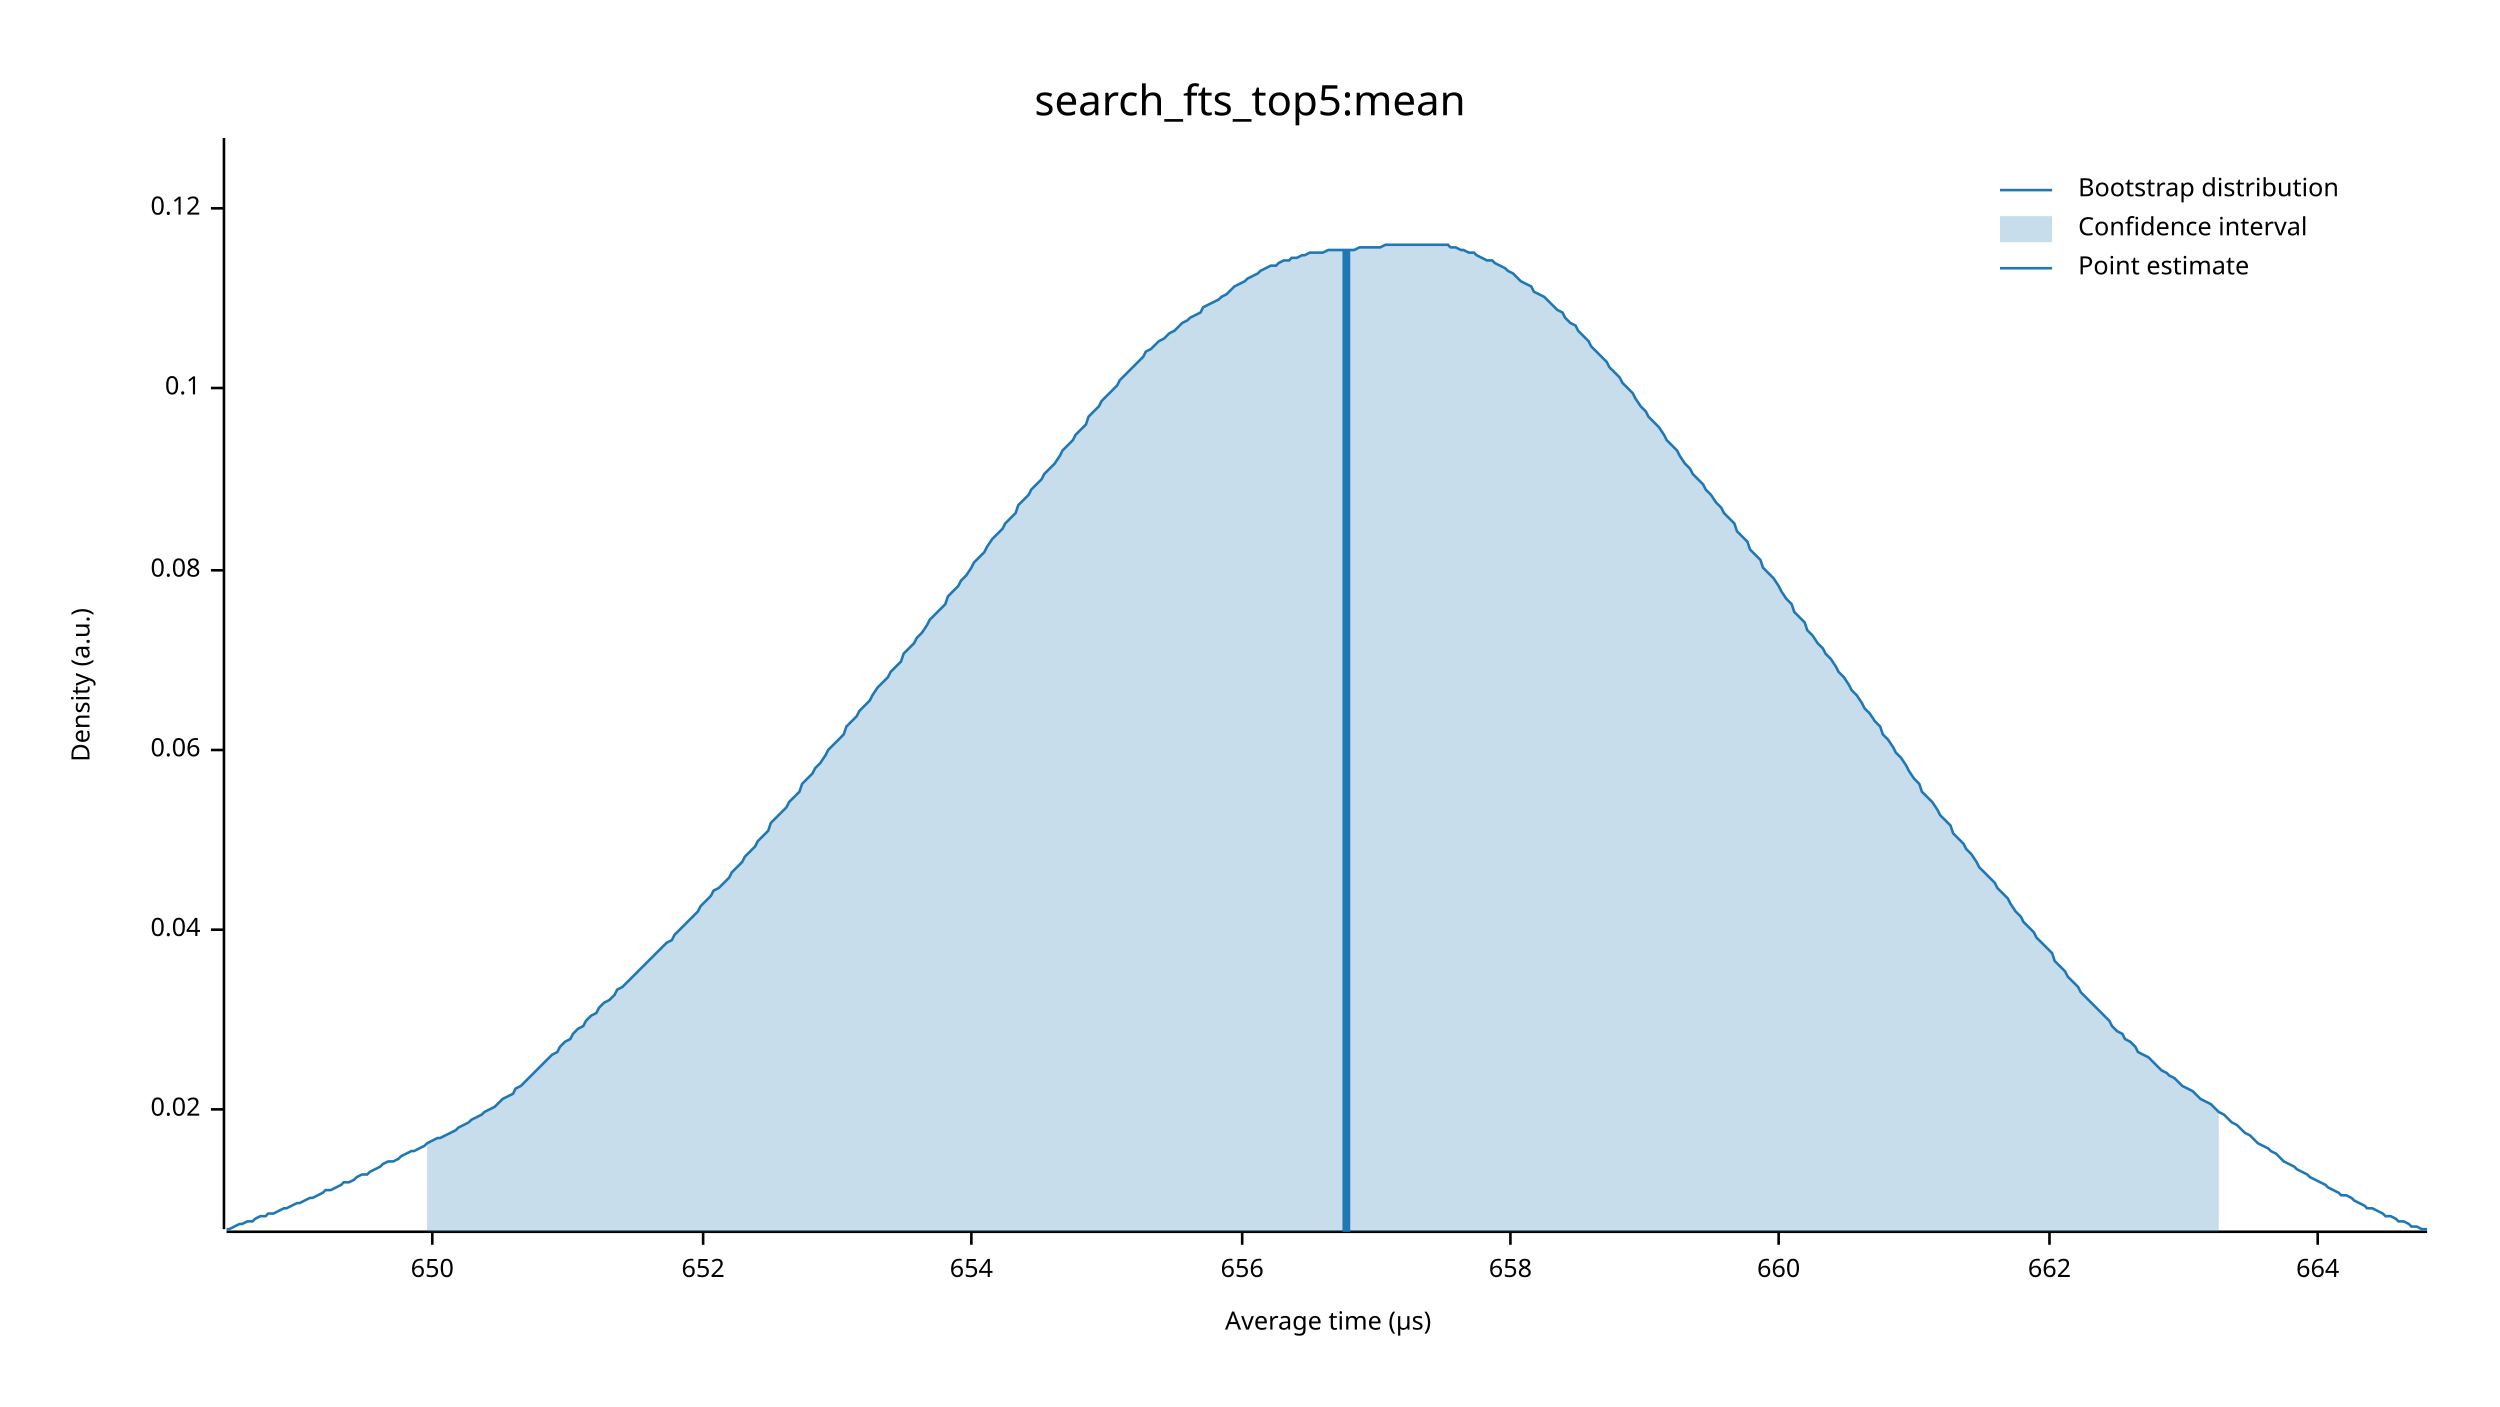
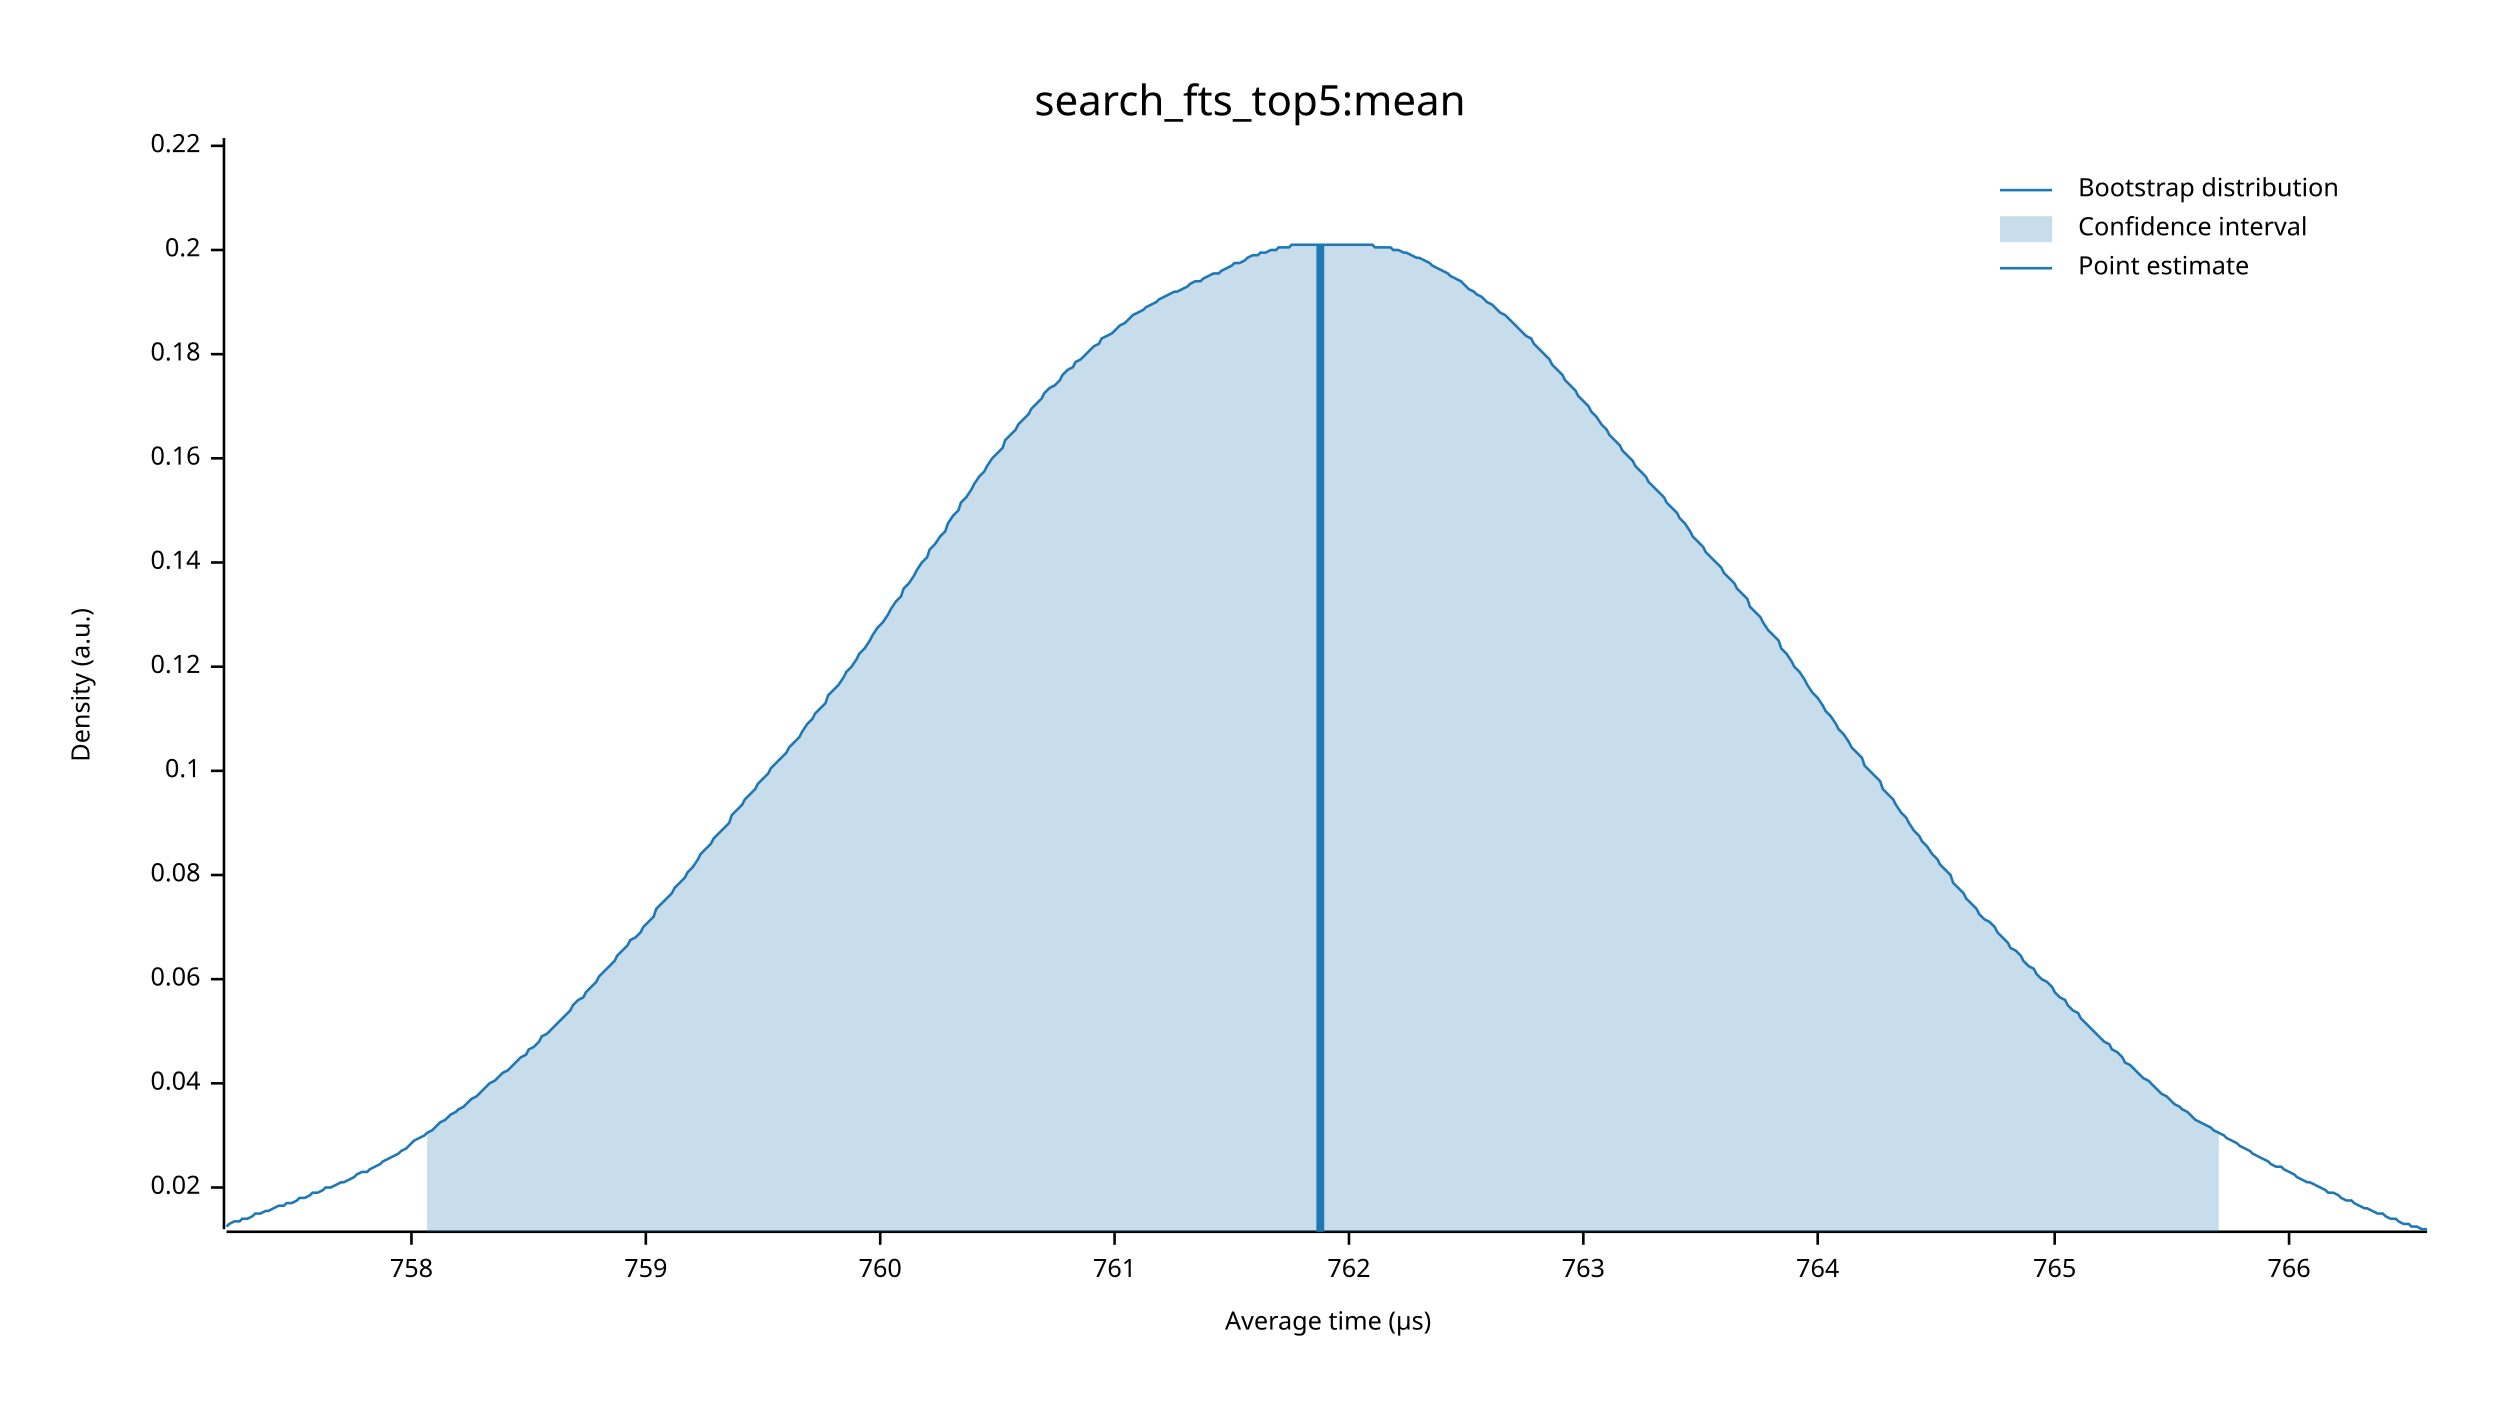
<svg xmlns="http://www.w3.org/2000/svg" width="960" height="540" viewBox="0 0 960 540">
  <text x="480" y="32" dy="0.76em" text-anchor="middle" font-family="sans-serif" font-size="16.129" opacity="1" fill="#000000">
search_fts_top5:mean
</text>
  <text x="27" y="263" dy="0.76em" text-anchor="middle" font-family="sans-serif" font-size="9.677" opacity="1" fill="#000000" transform="rotate(270, 27, 263)">
Density (a.u.)
</text>
  <text x="510" y="513" dy="-0.5ex" text-anchor="middle" font-family="sans-serif" font-size="9.677" opacity="1" fill="#000000">
Average time (µs)
</text>
  <polyline fill="none" opacity="1" stroke="#000000" stroke-width="1" points="86,53 86,472 " />
-   <text x="77" y="426" dy="0.5ex" text-anchor="end" font-family="sans-serif" font-size="9.677" opacity="1" fill="#000000">
+   <text x="77" y="456" dy="0.5ex" text-anchor="end" font-family="sans-serif" font-size="9.677" opacity="1" fill="#000000">
0.02
</text>
-   <polyline fill="none" opacity="1" stroke="#000000" stroke-width="1" points="81,426 86,426 " />
-   <text x="77" y="357" dy="0.5ex" text-anchor="end" font-family="sans-serif" font-size="9.677" opacity="1" fill="#000000">
+   <polyline fill="none" opacity="1" stroke="#000000" stroke-width="1" points="81,456 86,456 " />
+   <text x="77" y="416" dy="0.5ex" text-anchor="end" font-family="sans-serif" font-size="9.677" opacity="1" fill="#000000">
0.04
</text>
-   <polyline fill="none" opacity="1" stroke="#000000" stroke-width="1" points="81,357 86,357 " />
-   <text x="77" y="288" dy="0.5ex" text-anchor="end" font-family="sans-serif" font-size="9.677" opacity="1" fill="#000000">
+   <polyline fill="none" opacity="1" stroke="#000000" stroke-width="1" points="81,416 86,416 " />
+   <text x="77" y="376" dy="0.5ex" text-anchor="end" font-family="sans-serif" font-size="9.677" opacity="1" fill="#000000">
0.06
</text>
-   <polyline fill="none" opacity="1" stroke="#000000" stroke-width="1" points="81,288 86,288 " />
-   <text x="77" y="219" dy="0.5ex" text-anchor="end" font-family="sans-serif" font-size="9.677" opacity="1" fill="#000000">
+   <polyline fill="none" opacity="1" stroke="#000000" stroke-width="1" points="81,376 86,376 " />
+   <text x="77" y="336" dy="0.5ex" text-anchor="end" font-family="sans-serif" font-size="9.677" opacity="1" fill="#000000">
0.08
</text>
-   <polyline fill="none" opacity="1" stroke="#000000" stroke-width="1" points="81,219 86,219 " />
-   <text x="77" y="149" dy="0.5ex" text-anchor="end" font-family="sans-serif" font-size="9.677" opacity="1" fill="#000000">
+   <polyline fill="none" opacity="1" stroke="#000000" stroke-width="1" points="81,336 86,336 " />
+   <text x="77" y="296" dy="0.5ex" text-anchor="end" font-family="sans-serif" font-size="9.677" opacity="1" fill="#000000">
0.1
</text>
-   <polyline fill="none" opacity="1" stroke="#000000" stroke-width="1" points="81,149 86,149 " />
-   <text x="77" y="80" dy="0.5ex" text-anchor="end" font-family="sans-serif" font-size="9.677" opacity="1" fill="#000000">
+   <polyline fill="none" opacity="1" stroke="#000000" stroke-width="1" points="81,296 86,296 " />
+   <text x="77" y="256" dy="0.5ex" text-anchor="end" font-family="sans-serif" font-size="9.677" opacity="1" fill="#000000">
0.12
</text>
-   <polyline fill="none" opacity="1" stroke="#000000" stroke-width="1" points="81,80 86,80 " />
+   <polyline fill="none" opacity="1" stroke="#000000" stroke-width="1" points="81,256 86,256 " />
+   <text x="77" y="216" dy="0.5ex" text-anchor="end" font-family="sans-serif" font-size="9.677" opacity="1" fill="#000000">
+ 0.14
+ </text>
+   <polyline fill="none" opacity="1" stroke="#000000" stroke-width="1" points="81,216 86,216 " />
+   <text x="77" y="176" dy="0.5ex" text-anchor="end" font-family="sans-serif" font-size="9.677" opacity="1" fill="#000000">
+ 0.16
+ </text>
+   <polyline fill="none" opacity="1" stroke="#000000" stroke-width="1" points="81,176 86,176 " />
+   <text x="77" y="136" dy="0.5ex" text-anchor="end" font-family="sans-serif" font-size="9.677" opacity="1" fill="#000000">
+ 0.18
+ </text>
+   <polyline fill="none" opacity="1" stroke="#000000" stroke-width="1" points="81,136 86,136 " />
+   <text x="77" y="96" dy="0.5ex" text-anchor="end" font-family="sans-serif" font-size="9.677" opacity="1" fill="#000000">
+ 0.2
+ </text>
+   <polyline fill="none" opacity="1" stroke="#000000" stroke-width="1" points="81,96 86,96 " />
+   <text x="77" y="56" dy="0.5ex" text-anchor="end" font-family="sans-serif" font-size="9.677" opacity="1" fill="#000000">
+ 0.22
+ </text>
+   <polyline fill="none" opacity="1" stroke="#000000" stroke-width="1" points="81,56 86,56 " />
  <polyline fill="none" opacity="1" stroke="#000000" stroke-width="1" points="87,473 932,473 " />
-   <text x="166" y="483" dy="0.76em" text-anchor="middle" font-family="sans-serif" font-size="9.677" opacity="1" fill="#000000">
- 650
+   <text x="158" y="483" dy="0.76em" text-anchor="middle" font-family="sans-serif" font-size="9.677" opacity="1" fill="#000000">
+ 758
</text>
-   <polyline fill="none" opacity="1" stroke="#000000" stroke-width="1" points="166,473 166,478 " />
-   <text x="270" y="483" dy="0.76em" text-anchor="middle" font-family="sans-serif" font-size="9.677" opacity="1" fill="#000000">
- 652
+   <polyline fill="none" opacity="1" stroke="#000000" stroke-width="1" points="158,473 158,478 " />
+   <text x="248" y="483" dy="0.76em" text-anchor="middle" font-family="sans-serif" font-size="9.677" opacity="1" fill="#000000">
+ 759
</text>
-   <polyline fill="none" opacity="1" stroke="#000000" stroke-width="1" points="270,473 270,478 " />
-   <text x="373" y="483" dy="0.76em" text-anchor="middle" font-family="sans-serif" font-size="9.677" opacity="1" fill="#000000">
- 654
+   <polyline fill="none" opacity="1" stroke="#000000" stroke-width="1" points="248,473 248,478 " />
+   <text x="338" y="483" dy="0.76em" text-anchor="middle" font-family="sans-serif" font-size="9.677" opacity="1" fill="#000000">
+ 760
</text>
-   <polyline fill="none" opacity="1" stroke="#000000" stroke-width="1" points="373,473 373,478 " />
-   <text x="477" y="483" dy="0.76em" text-anchor="middle" font-family="sans-serif" font-size="9.677" opacity="1" fill="#000000">
- 656
+   <polyline fill="none" opacity="1" stroke="#000000" stroke-width="1" points="338,473 338,478 " />
+   <text x="428" y="483" dy="0.76em" text-anchor="middle" font-family="sans-serif" font-size="9.677" opacity="1" fill="#000000">
+ 761
</text>
-   <polyline fill="none" opacity="1" stroke="#000000" stroke-width="1" points="477,473 477,478 " />
-   <text x="580" y="483" dy="0.76em" text-anchor="middle" font-family="sans-serif" font-size="9.677" opacity="1" fill="#000000">
- 658
+   <polyline fill="none" opacity="1" stroke="#000000" stroke-width="1" points="428,473 428,478 " />
+   <text x="518" y="483" dy="0.76em" text-anchor="middle" font-family="sans-serif" font-size="9.677" opacity="1" fill="#000000">
+ 762
</text>
-   <polyline fill="none" opacity="1" stroke="#000000" stroke-width="1" points="580,473 580,478 " />
-   <text x="683" y="483" dy="0.76em" text-anchor="middle" font-family="sans-serif" font-size="9.677" opacity="1" fill="#000000">
- 660
+   <polyline fill="none" opacity="1" stroke="#000000" stroke-width="1" points="518,473 518,478 " />
+   <text x="608" y="483" dy="0.76em" text-anchor="middle" font-family="sans-serif" font-size="9.677" opacity="1" fill="#000000">
+ 763
</text>
-   <polyline fill="none" opacity="1" stroke="#000000" stroke-width="1" points="683,473 683,478 " />
-   <text x="787" y="483" dy="0.76em" text-anchor="middle" font-family="sans-serif" font-size="9.677" opacity="1" fill="#000000">
- 662
+   <polyline fill="none" opacity="1" stroke="#000000" stroke-width="1" points="608,473 608,478 " />
+   <text x="698" y="483" dy="0.76em" text-anchor="middle" font-family="sans-serif" font-size="9.677" opacity="1" fill="#000000">
+ 764
</text>
-   <polyline fill="none" opacity="1" stroke="#000000" stroke-width="1" points="787,473 787,478 " />
-   <text x="890" y="483" dy="0.76em" text-anchor="middle" font-family="sans-serif" font-size="9.677" opacity="1" fill="#000000">
- 664
+   <polyline fill="none" opacity="1" stroke="#000000" stroke-width="1" points="698,473 698,478 " />
+   <text x="789" y="483" dy="0.76em" text-anchor="middle" font-family="sans-serif" font-size="9.677" opacity="1" fill="#000000">
+ 765
</text>
-   <polyline fill="none" opacity="1" stroke="#000000" stroke-width="1" points="890,473 890,478 " />
-   <polyline fill="none" opacity="1" stroke="#1F78B4" stroke-width="1" points="87,472 88,472 90,471 92,470 93,470 95,469 97,469 98,468 100,467 102,467 103,466 105,466 107,465 109,464 110,464 112,463 114,462 115,462 117,461 119,460 120,460 122,459 124,458 125,457 127,457 129,456 131,455 132,454 134,454 136,453 137,452 139,451 141,451 142,450 144,449 146,448 147,447 149,446 151,446 153,445 154,444 156,443 158,442 159,442 161,441 163,440 164,439 166,438 168,437 169,437 171,436 173,435 175,434 176,433 178,432 180,431 181,430 183,429 185,428 186,427 188,426 190,425 191,424 193,422 195,421 197,420 198,418 200,417 202,415 203,414 205,412 207,410 208,409 210,407 212,405 214,404 215,402 217,400 219,399 220,397 222,395 224,394 225,392 227,390 229,389 230,387 232,385 234,384 236,382 237,380 239,379 241,377 242,376 244,374 246,372 247,371 249,369 251,367 252,366 254,364 256,362 258,361 259,359 261,357 263,355 264,354 266,352 268,350 269,348 271,346 273,344 274,342 276,341 278,339 280,337 281,335 283,333 285,331 286,329 288,327 290,325 291,323 293,321 295,319 296,316 298,314 300,312 302,310 303,308 305,306 307,304 308,301 310,299 312,297 313,295 315,293 317,290 318,288 320,286 322,284 324,282 325,279 327,277 329,275 330,273 332,271 334,269 335,267 337,264 339,262 341,260 342,258 344,256 346,254 347,251 349,249 351,247 352,245 354,243 356,240 357,238 359,236 361,234 363,232 364,229 366,227 368,225 369,223 371,221 373,218 374,216 376,214 378,212 379,210 381,207 383,205 385,203 386,201 388,199 390,197 391,194 393,192 395,190 396,188 398,186 400,184 401,182 403,180 405,178 407,175 408,173 410,171 412,169 413,167 415,165 417,163 418,160 420,158 422,156 423,154 425,152 427,150 429,148 430,146 432,144 434,142 435,141 437,139 439,137 440,135 442,134 444,132 445,131 447,130 449,128 451,127 452,126 454,124 456,123 457,122 459,121 461,120 462,118 464,117 466,116 468,115 469,114 471,113 473,111 474,110 476,109 478,108 479,107 481,106 483,105 484,104 486,103 488,102 490,102 491,101 493,100 495,100 496,99 498,99 500,98 501,98 503,97 505,97 506,97 508,97 510,96 512,96 513,96 515,96 517,96 518,96 520,96 522,95 523,95 525,95 527,95 528,95 530,95 532,94 534,94 535,94 537,94 539,94 540,94 542,94 544,94 545,94 547,94 549,94 550,94 552,94 554,94 556,94 557,95 559,95 561,96 562,96 564,97 566,97 567,98 569,99 571,100 573,100 574,101 576,102 578,103 579,104 581,105 583,107 584,108 586,109 588,110 589,112 591,113 593,114 595,116 596,117 598,119 600,120 601,122 603,124 605,125 606,127 608,129 610,131 611,133 613,135 615,137 617,139 618,141 620,143 622,145 623,147 625,149 627,151 628,153 630,156 632,158 633,160 635,162 637,164 639,167 640,169 642,171 644,173 645,175 647,178 649,180 650,182 652,184 654,186 655,188 657,190 659,193 661,195 662,197 664,199 666,201 667,204 669,206 671,208 672,211 674,213 676,215 677,218 679,220 681,222 683,225 684,227 686,230 688,232 689,235 691,237 693,239 694,242 696,244 698,247 700,249 701,251 703,253 705,256 706,258 708,260 710,263 711,265 713,267 715,270 716,272 718,274 720,277 722,279 723,282 725,284 727,287 728,289 730,291 732,294 733,296 735,299 737,301 738,304 740,306 742,308 744,311 745,313 747,315 749,317 750,320 752,322 754,324 755,326 757,328 759,331 760,333 762,335 764,337 766,339 767,341 769,343 771,345 772,347 774,350 776,352 777,354 779,356 781,358 782,360 784,362 786,364 788,366 789,369 791,371 793,373 794,375 796,377 798,379 799,381 801,383 803,385 804,386 806,388 808,390 810,392 811,394 813,396 815,397 816,399 818,400 820,402 821,404 823,405 825,406 827,408 828,409 830,411 832,412 833,413 835,414 837,416 838,417 840,418 842,419 843,420 845,422 847,423 849,424 850,425 852,427 854,428 855,429 857,431 859,432 860,433 862,435 864,436 865,437 867,439 869,440 871,441 872,442 874,443 876,445 877,446 879,447 881,448 882,449 884,450 886,451 887,452 889,453 891,454 893,455 894,456 896,457 898,458 899,459 901,459 903,460 904,461 906,462 908,463 909,464 911,464 913,465 915,466 916,467 918,467 920,468 921,469 923,469 925,470 926,471 928,471 930,472 932,472 " />
-   <polygon opacity="0.25" fill="#1F78B4" points="164,439 166,438 168,437 169,437 171,436 173,435 175,434 176,433 178,432 180,431 181,430 183,429 185,428 186,427 188,426 190,425 191,424 193,422 195,421 197,420 198,418 200,417 202,415 203,414 205,412 207,410 208,409 210,407 212,405 214,404 215,402 217,400 219,399 220,397 222,395 224,394 225,392 227,390 229,389 230,387 232,385 234,384 236,382 237,380 239,379 241,377 242,376 244,374 246,372 247,371 249,369 251,367 252,366 254,364 256,362 258,361 259,359 261,357 263,355 264,354 266,352 268,350 269,348 271,346 273,344 274,342 276,341 278,339 280,337 281,335 283,333 285,331 286,329 288,327 290,325 291,323 293,321 295,319 296,316 298,314 300,312 302,310 303,308 305,306 307,304 308,301 310,299 312,297 313,295 315,293 317,290 318,288 320,286 322,284 324,282 325,279 327,277 329,275 330,273 332,271 334,269 335,267 337,264 339,262 341,260 342,258 344,256 346,254 347,251 349,249 351,247 352,245 354,243 356,240 357,238 359,236 361,234 363,232 364,229 366,227 368,225 369,223 371,221 373,218 374,216 376,214 378,212 379,210 381,207 383,205 385,203 386,201 388,199 390,197 391,194 393,192 395,190 396,188 398,186 400,184 401,182 403,180 405,178 407,175 408,173 410,171 412,169 413,167 415,165 417,163 418,160 420,158 422,156 423,154 425,152 427,150 429,148 430,146 432,144 434,142 435,141 437,139 439,137 440,135 442,134 444,132 445,131 447,130 449,128 451,127 452,126 454,124 456,123 457,122 459,121 461,120 462,118 464,117 466,116 468,115 469,114 471,113 473,111 474,110 476,109 478,108 479,107 481,106 483,105 484,104 486,103 488,102 490,102 491,101 493,100 495,100 496,99 498,99 500,98 501,98 503,97 505,97 506,97 508,97 510,96 512,96 513,96 515,96 517,96 518,96 520,96 522,95 523,95 525,95 527,95 528,95 530,95 532,94 534,94 535,94 537,94 539,94 540,94 542,94 544,94 545,94 547,94 549,94 550,94 552,94 554,94 556,94 557,95 559,95 561,96 562,96 564,97 566,97 567,98 569,99 571,100 573,100 574,101 576,102 578,103 579,104 581,105 583,107 584,108 586,109 588,110 589,112 591,113 593,114 595,116 596,117 598,119 600,120 601,122 603,124 605,125 606,127 608,129 610,131 611,133 613,135 615,137 617,139 618,141 620,143 622,145 623,147 625,149 627,151 628,153 630,156 632,158 633,160 635,162 637,164 639,167 640,169 642,171 644,173 645,175 647,178 649,180 650,182 652,184 654,186 655,188 657,190 659,193 661,195 662,197 664,199 666,201 667,204 669,206 671,208 672,211 674,213 676,215 677,218 679,220 681,222 683,225 684,227 686,230 688,232 689,235 691,237 693,239 694,242 696,244 698,247 700,249 701,251 703,253 705,256 706,258 708,260 710,263 711,265 713,267 715,270 716,272 718,274 720,277 722,279 723,282 725,284 727,287 728,289 730,291 732,294 733,296 735,299 737,301 738,304 740,306 742,308 744,311 745,313 747,315 749,317 750,320 752,322 754,324 755,326 757,328 759,331 760,333 762,335 764,337 766,339 767,341 769,343 771,345 772,347 774,350 776,352 777,354 779,356 781,358 782,360 784,362 786,364 788,366 789,369 791,371 793,373 794,375 796,377 798,379 799,381 801,383 803,385 804,386 806,388 808,390 810,392 811,394 813,396 815,397 816,399 818,400 820,402 821,404 823,405 825,406 827,408 828,409 830,411 832,412 833,413 835,414 837,416 838,417 840,418 842,419 843,420 845,422 847,423 849,424 850,425 852,427 852,473 164,473 " />
-   <polyline fill="none" opacity="1" stroke="#1F78B4" stroke-width="3" points="517,473 517,96 " />
+   <polyline fill="none" opacity="1" stroke="#000000" stroke-width="1" points="789,473 789,478 " />
+   <text x="879" y="483" dy="0.76em" text-anchor="middle" font-family="sans-serif" font-size="9.677" opacity="1" fill="#000000">
+ 766
+ </text>
+   <polyline fill="none" opacity="1" stroke="#000000" stroke-width="1" points="879,473 879,478 " />
+   <polyline fill="none" opacity="1" stroke="#1F78B4" stroke-width="1" points="87,471 88,470 90,469 92,469 93,468 95,468 97,467 98,466 100,466 102,465 103,465 105,464 107,463 109,463 110,462 112,462 114,461 115,460 117,460 119,459 120,458 122,458 124,457 125,456 127,456 129,455 131,454 132,454 134,453 136,452 137,451 139,450 141,450 142,449 144,448 146,447 147,446 149,445 151,444 153,443 154,442 156,441 158,439 159,438 161,437 163,436 164,435 166,434 168,432 169,431 171,430 173,428 175,427 176,426 178,425 180,423 181,422 183,421 185,419 186,418 188,416 190,415 191,414 193,412 195,411 197,409 198,408 200,406 202,405 203,403 205,402 207,400 208,398 210,397 212,395 214,393 215,392 217,390 219,388 220,386 222,384 224,383 225,381 227,379 229,377 230,375 232,373 234,371 236,369 237,367 239,365 241,363 242,361 244,360 246,358 247,356 249,354 251,352 252,349 254,347 256,345 258,343 259,341 261,339 263,337 264,335 266,333 268,330 269,328 271,326 273,324 274,322 276,320 278,318 280,316 281,313 283,311 285,309 286,307 288,305 290,303 291,301 293,299 295,297 296,295 298,293 300,291 302,289 303,287 305,285 307,283 308,281 310,278 312,276 313,274 315,272 317,270 318,267 320,265 322,263 324,260 325,258 327,256 329,253 330,251 332,249 334,246 335,244 337,241 339,239 341,236 342,234 344,231 346,229 347,226 349,224 351,221 352,219 354,216 356,214 357,211 359,209 361,206 363,204 364,201 366,198 368,196 369,193 371,191 373,188 374,186 376,183 378,181 379,179 381,176 383,174 385,172 386,169 388,167 390,165 391,163 393,161 395,159 396,157 398,155 400,153 401,151 403,149 405,148 407,146 408,144 410,142 412,141 413,139 415,138 417,136 418,135 420,133 422,132 423,130 425,129 427,128 429,126 430,125 432,124 434,122 435,121 437,120 439,119 440,118 442,117 444,116 445,115 447,114 449,113 451,112 452,112 454,111 456,110 457,109 459,108 461,108 462,107 464,106 466,105 468,105 469,104 471,103 473,102 474,101 476,101 478,100 479,99 481,98 483,98 484,97 486,97 488,96 490,96 491,95 493,95 495,95 496,94 498,94 500,94 501,94 503,94 505,94 506,94 508,94 510,94 512,94 513,94 515,94 517,94 518,94 520,94 522,94 523,94 525,94 527,94 528,95 530,95 532,95 534,95 535,96 537,96 539,97 540,97 542,98 544,99 545,99 547,100 549,101 550,102 552,103 554,104 556,105 557,106 559,107 561,108 562,109 564,111 566,112 567,113 569,114 571,116 573,117 574,118 576,120 578,121 579,122 581,124 583,126 584,127 586,129 588,130 589,132 591,134 593,136 595,138 596,140 598,142 600,144 601,146 603,148 605,150 606,152 608,154 610,156 611,158 613,160 615,163 617,165 618,167 620,169 622,171 623,173 625,175 627,177 628,179 630,181 632,183 633,185 635,187 637,189 639,191 640,193 642,195 644,197 645,199 647,201 649,204 650,206 652,208 654,210 655,212 657,214 659,216 661,218 662,220 664,222 666,224 667,226 669,228 671,230 672,233 674,235 676,237 677,239 679,242 681,244 683,246 684,249 686,251 688,254 689,256 691,258 693,261 694,263 696,266 698,268 700,271 701,273 703,275 705,278 706,280 708,282 710,285 711,287 713,289 715,291 716,294 718,296 720,298 722,300 723,303 725,305 727,307 728,309 730,312 732,314 733,316 735,319 737,321 738,323 740,325 742,328 744,330 745,332 747,334 749,336 750,339 752,341 754,343 755,345 757,347 759,349 760,351 762,353 764,354 766,356 767,358 769,360 771,362 772,364 774,365 776,367 777,369 779,371 781,372 782,374 784,376 786,377 788,379 789,381 791,383 793,384 794,386 796,388 798,389 799,391 801,393 803,395 804,396 806,398 808,400 810,401 811,403 813,404 815,406 816,408 818,409 820,411 821,412 823,414 825,415 827,417 828,418 830,420 832,421 833,422 835,424 837,425 838,426 840,427 842,429 843,430 845,431 847,432 849,433 850,434 852,435 854,436 855,437 857,438 859,439 860,440 862,441 864,442 865,443 867,444 869,445 871,446 872,447 874,448 876,448 877,449 879,450 881,451 882,452 884,453 886,454 887,454 889,455 891,456 893,457 894,458 896,458 898,459 899,460 901,461 903,461 904,462 906,463 908,464 909,464 911,465 913,466 915,466 916,467 918,468 920,468 921,469 923,470 925,470 926,471 928,471 930,472 932,472 " />
+   <polygon opacity="0.25" fill="#1F78B4" points="164,435 166,434 168,432 169,431 171,430 173,428 175,427 176,426 178,425 180,423 181,422 183,421 185,419 186,418 188,416 190,415 191,414 193,412 195,411 197,409 198,408 200,406 202,405 203,403 205,402 207,400 208,398 210,397 212,395 214,393 215,392 217,390 219,388 220,386 222,384 224,383 225,381 227,379 229,377 230,375 232,373 234,371 236,369 237,367 239,365 241,363 242,361 244,360 246,358 247,356 249,354 251,352 252,349 254,347 256,345 258,343 259,341 261,339 263,337 264,335 266,333 268,330 269,328 271,326 273,324 274,322 276,320 278,318 280,316 281,313 283,311 285,309 286,307 288,305 290,303 291,301 293,299 295,297 296,295 298,293 300,291 302,289 303,287 305,285 307,283 308,281 310,278 312,276 313,274 315,272 317,270 318,267 320,265 322,263 324,260 325,258 327,256 329,253 330,251 332,249 334,246 335,244 337,241 339,239 341,236 342,234 344,231 346,229 347,226 349,224 351,221 352,219 354,216 356,214 357,211 359,209 361,206 363,204 364,201 366,198 368,196 369,193 371,191 373,188 374,186 376,183 378,181 379,179 381,176 383,174 385,172 386,169 388,167 390,165 391,163 393,161 395,159 396,157 398,155 400,153 401,151 403,149 405,148 407,146 408,144 410,142 412,141 413,139 415,138 417,136 418,135 420,133 422,132 423,130 425,129 427,128 429,126 430,125 432,124 434,122 435,121 437,120 439,119 440,118 442,117 444,116 445,115 447,114 449,113 451,112 452,112 454,111 456,110 457,109 459,108 461,108 462,107 464,106 466,105 468,105 469,104 471,103 473,102 474,101 476,101 478,100 479,99 481,98 483,98 484,97 486,97 488,96 490,96 491,95 493,95 495,95 496,94 498,94 500,94 501,94 503,94 505,94 506,94 508,94 510,94 512,94 513,94 515,94 517,94 518,94 520,94 522,94 523,94 525,94 527,94 528,95 530,95 532,95 534,95 535,96 537,96 539,97 540,97 542,98 544,99 545,99 547,100 549,101 550,102 552,103 554,104 556,105 557,106 559,107 561,108 562,109 564,111 566,112 567,113 569,114 571,116 573,117 574,118 576,120 578,121 579,122 581,124 583,126 584,127 586,129 588,130 589,132 591,134 593,136 595,138 596,140 598,142 600,144 601,146 603,148 605,150 606,152 608,154 610,156 611,158 613,160 615,163 617,165 618,167 620,169 622,171 623,173 625,175 627,177 628,179 630,181 632,183 633,185 635,187 637,189 639,191 640,193 642,195 644,197 645,199 647,201 649,204 650,206 652,208 654,210 655,212 657,214 659,216 661,218 662,220 664,222 666,224 667,226 669,228 671,230 672,233 674,235 676,237 677,239 679,242 681,244 683,246 684,249 686,251 688,254 689,256 691,258 693,261 694,263 696,266 698,268 700,271 701,273 703,275 705,278 706,280 708,282 710,285 711,287 713,289 715,291 716,294 718,296 720,298 722,300 723,303 725,305 727,307 728,309 730,312 732,314 733,316 735,319 737,321 738,323 740,325 742,328 744,330 745,332 747,334 749,336 750,339 752,341 754,343 755,345 757,347 759,349 760,351 762,353 764,354 766,356 767,358 769,360 771,362 772,364 774,365 776,367 777,369 779,371 781,372 782,374 784,376 786,377 788,379 789,381 791,383 793,384 794,386 796,388 798,389 799,391 801,393 803,395 804,396 806,398 808,400 810,401 811,403 813,404 815,406 816,408 818,409 820,411 821,412 823,414 825,415 827,417 828,418 830,420 832,421 833,422 835,424 837,425 838,426 840,427 842,429 843,430 845,431 847,432 849,433 850,434 852,435 852,473 164,473 " />
+   <polyline fill="none" opacity="1" stroke="#1F78B4" stroke-width="3" points="507,473 507,94 " />
  <text x="798" y="68" dy="0.76em" text-anchor="start" font-family="sans-serif" font-size="9.677" opacity="1" fill="#000000">
Bootstrap distribution
</text>
  <text x="798" y="83" dy="0.76em" text-anchor="start" font-family="sans-serif" font-size="9.677" opacity="1" fill="#000000">
Confidence interval
</text>
  <text x="798" y="98" dy="0.76em" text-anchor="start" font-family="sans-serif" font-size="9.677" opacity="1" fill="#000000">
Point estimate
</text>
  <polyline fill="none" opacity="1" stroke="#1F78B4" stroke-width="1" points="768,73 788,73 " />
  <rect x="768" y="83" width="20" height="10" opacity="0.25" fill="#1F78B4" stroke="none" />
  <polyline fill="none" opacity="1" stroke="#1F78B4" stroke-width="1" points="768,103 788,103 " />
</svg>
